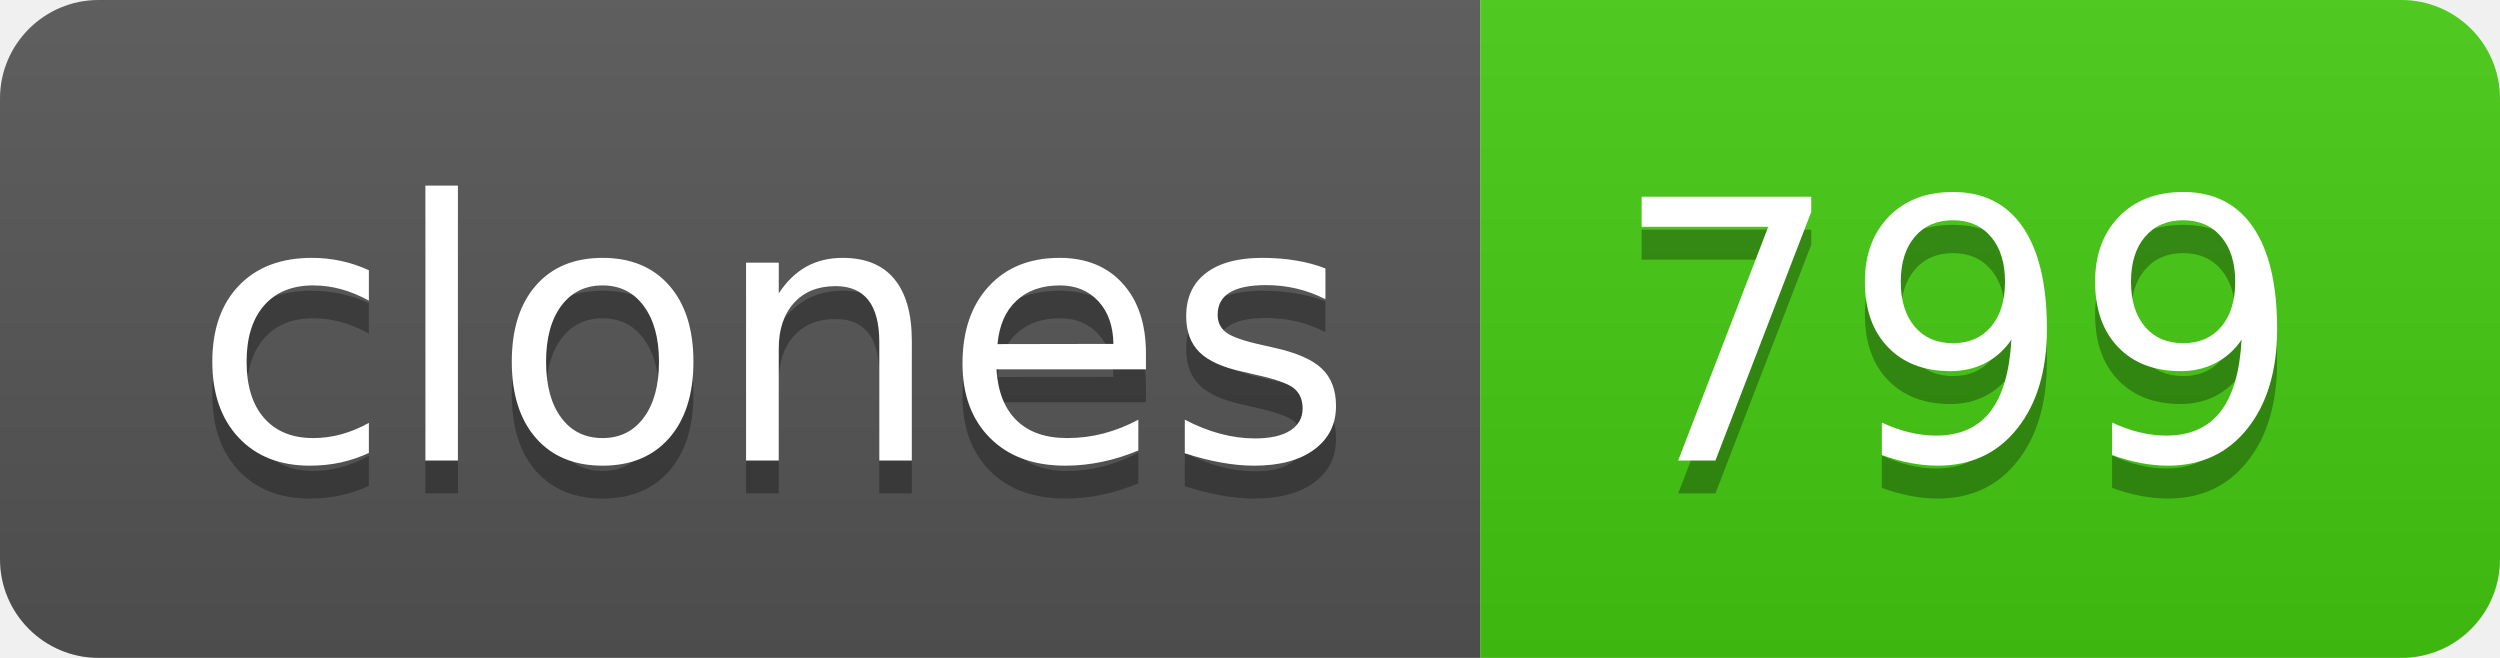
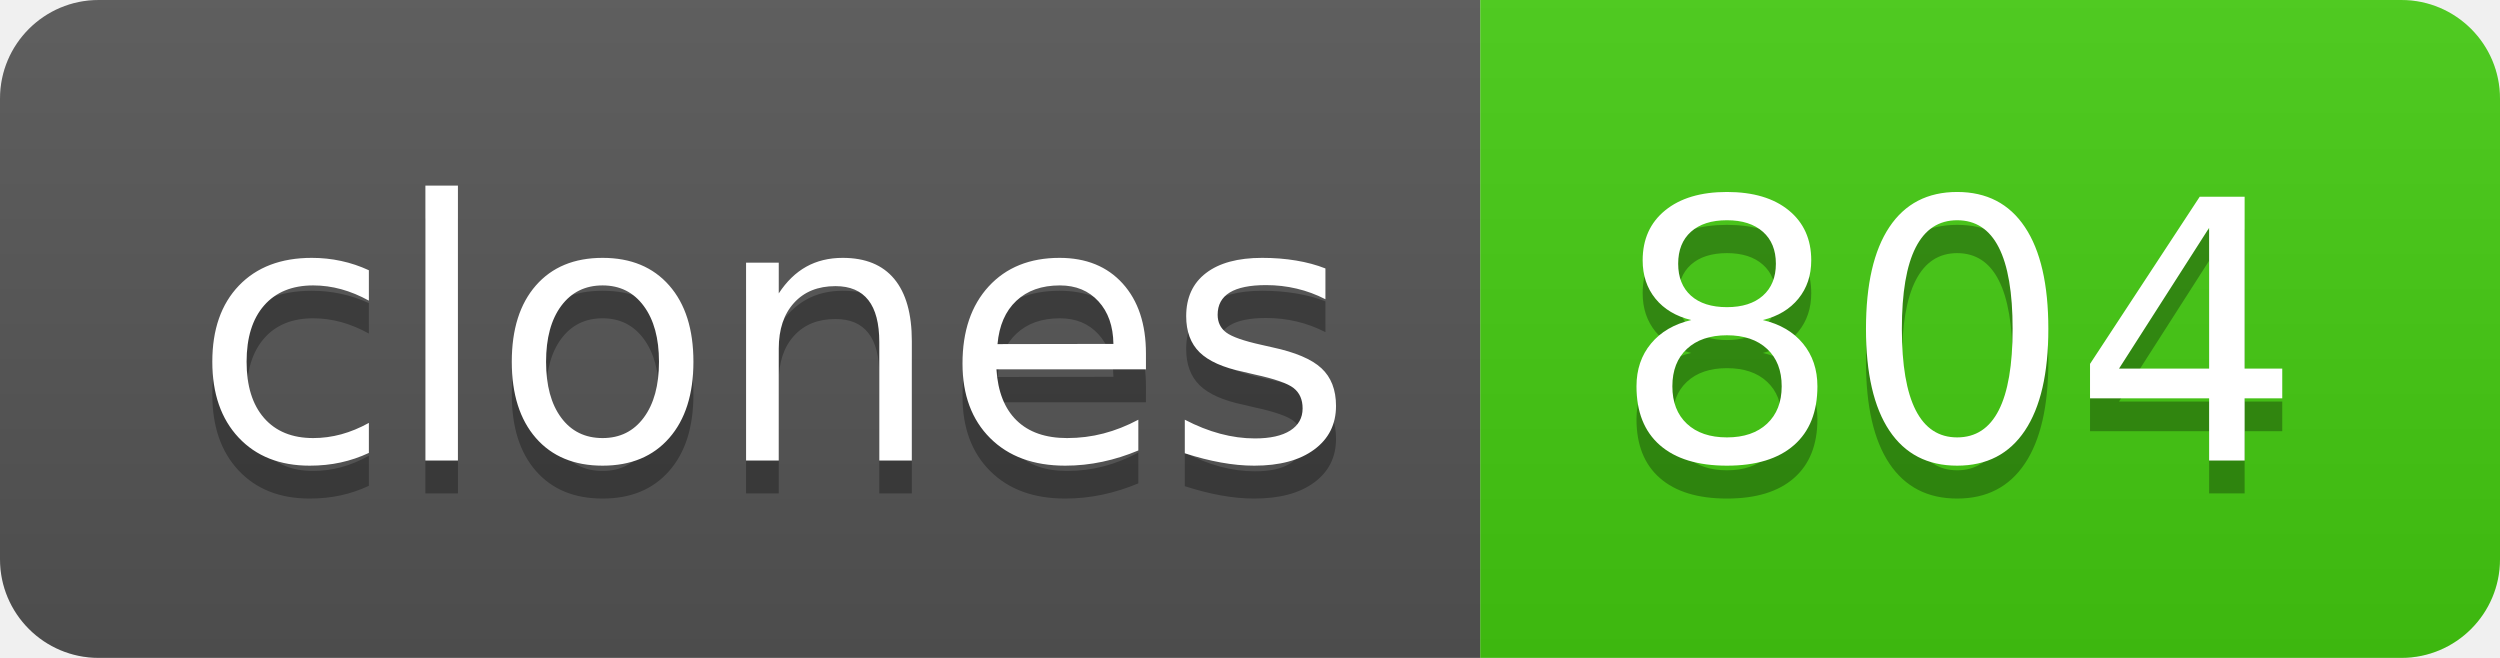
- <svg xmlns="http://www.w3.org/2000/svg" width="76" height="20" role="img" aria-label="clones: 799">
+ <svg xmlns="http://www.w3.org/2000/svg" width="76" height="20" role="img" aria-label="clones: 804">
  <linearGradient id="s" x2="0" y2="100%">
    <stop offset="0" stop-color="#bbb" stop-opacity=".1" />
    <stop offset="1" stop-opacity=".1" />
  </linearGradient>
  <clipPath id="r">
    <rect width="76" height="20" rx="3" fill="#fff" />
  </clipPath>
  <g clip-path="url(#r)">
    <rect width="45" height="20" fill="#555" />
    <rect x="45" width="31" height="20" fill="#4c1" />
    <rect width="76" height="20" fill="url(#s)" />
  </g>
  <g fill="#fff" text-anchor="middle" font-family="Verdana,Geneva,DejaVu Sans,sans-serif" text-rendering="geometricPrecision" font-size="110">
    <text aria-hidden="true" x="235" y="150" fill="#010101" fill-opacity=".3" transform="scale(.1)" textLength="350">clones</text>
    <text x="235" y="140" transform="scale(.1)" fill="#fff" textLength="350">clones</text>
-     <text aria-hidden="true" x="595" y="150" fill="#010101" fill-opacity=".3" transform="scale(.1)" textLength="210">799</text>
-     <text x="595" y="140" transform="scale(.1)" fill="#fff" textLength="210">799</text>
+     <text aria-hidden="true" x="595" y="150" fill="#010101" fill-opacity=".3" transform="scale(.1)" textLength="210">804</text>
+     <text x="595" y="140" transform="scale(.1)" fill="#fff" textLength="210">804</text>
  </g>
</svg>
